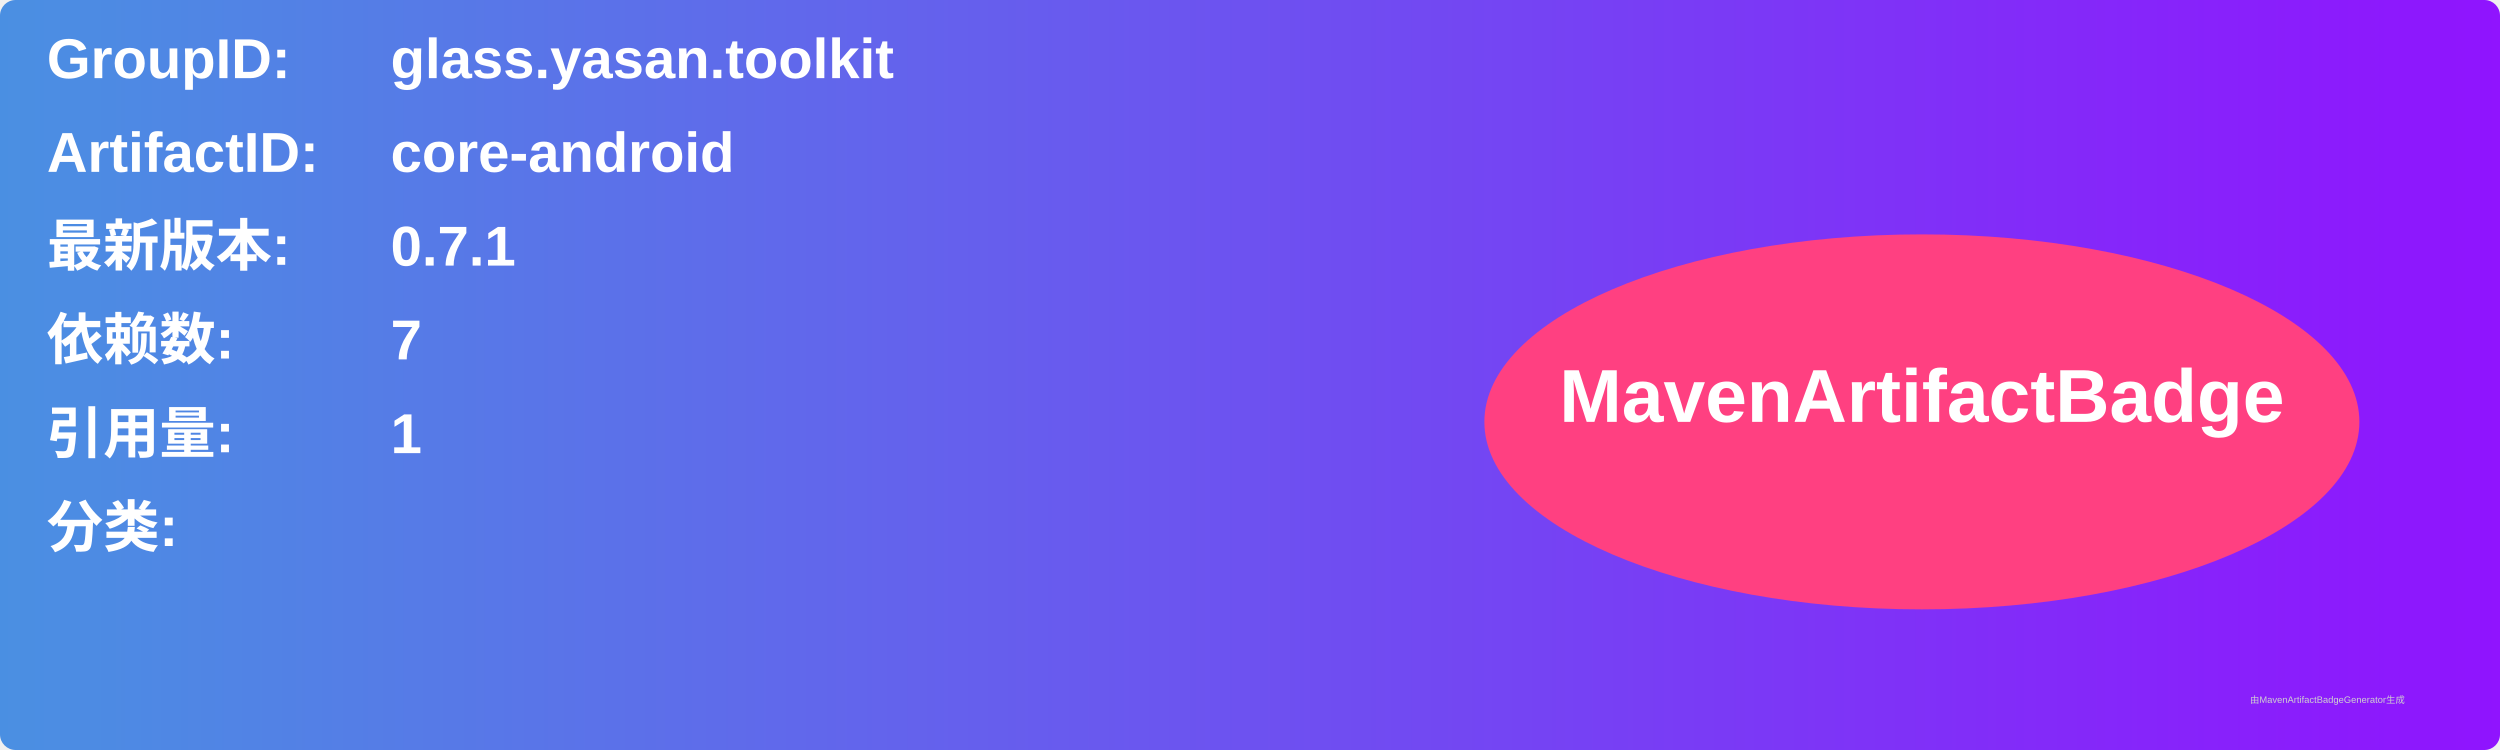
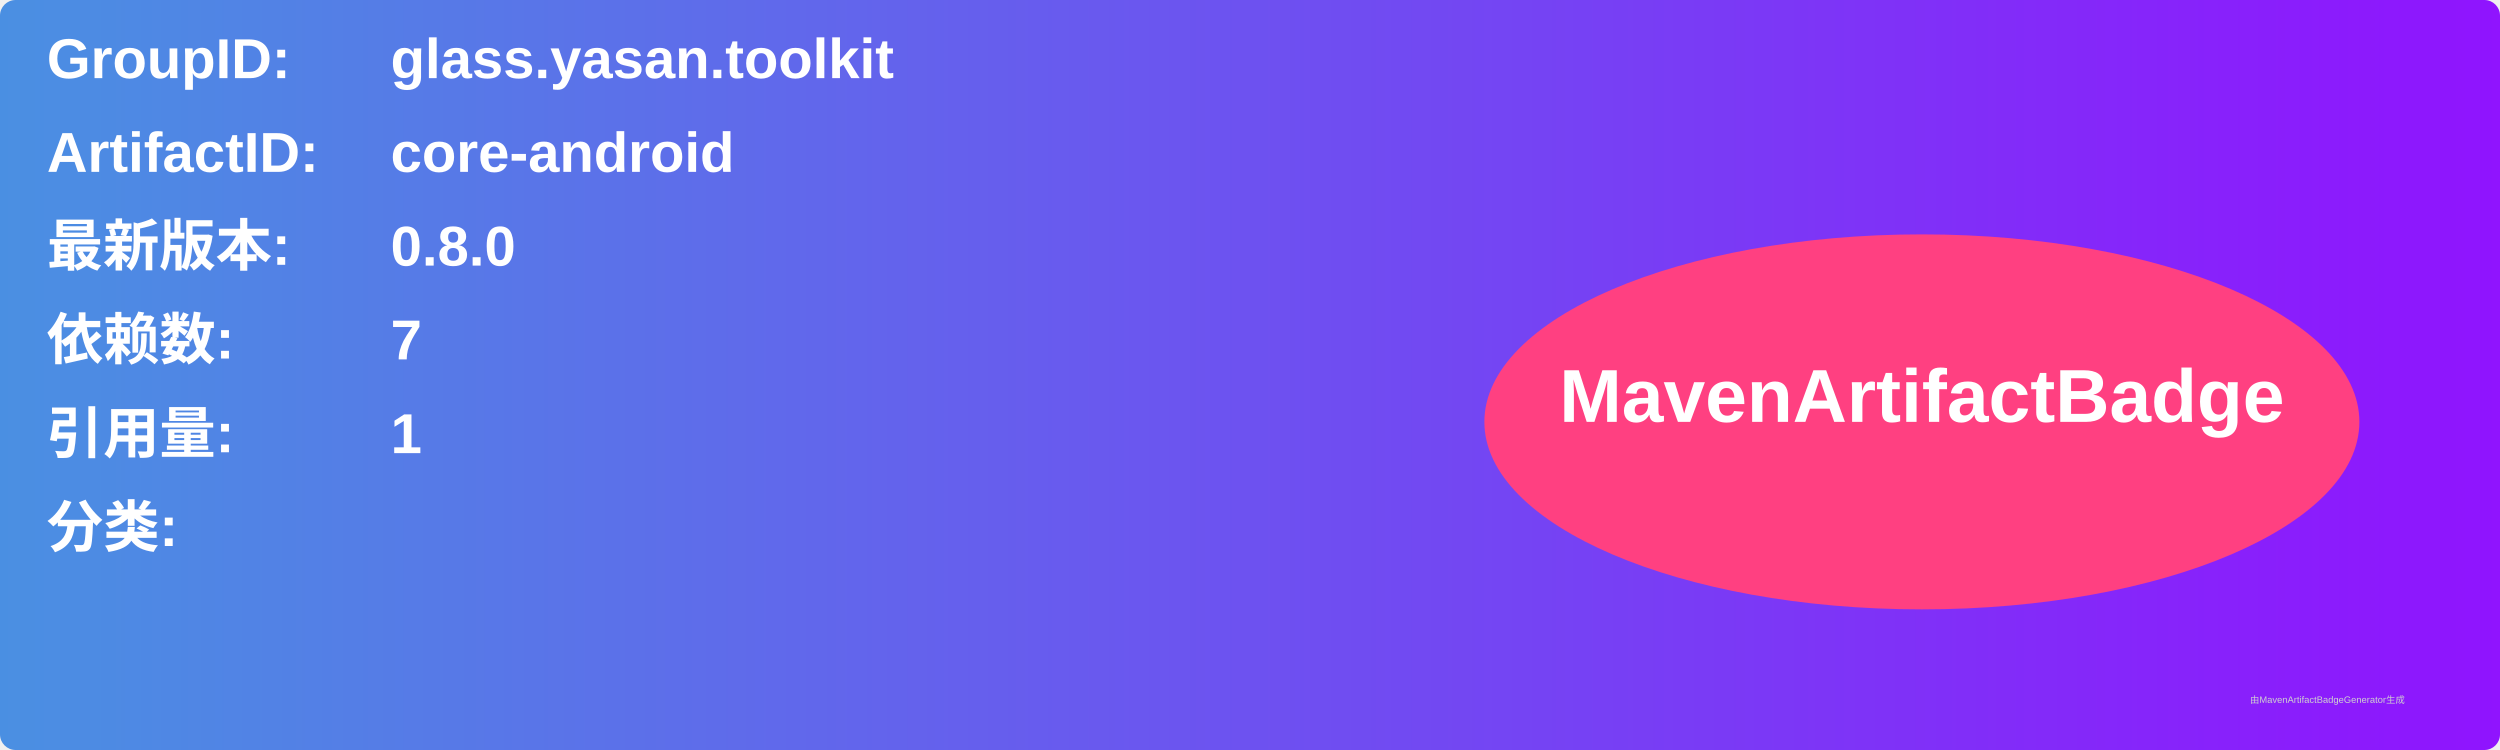
<svg xmlns="http://www.w3.org/2000/svg" width="800" height="240" viewBox="0 0 800 240">
  <linearGradient id="grad" x1="0%" y1="0%" x2="100%" y2="0%">
    <stop offset="0%" stop-color="#4a90e2" />
    <stop offset="100%" stop-color="#9013fe" />
  </linearGradient>
  <rect width="100%" height="100%" rx="5" ry="5" fill="url(#grad)" />
  <g transform="translate(15, 15)">
    <text x="0" y="10" font-family="Arial" font-size="18" fill="white" font-weight="bold" width="260">GroupID:</text>
    <text x="110" y="10" font-family="Arial" font-size="18" fill="white" font-weight="bold" width="460">glass.yasan.toolkit</text>
    <text x="0" y="40" font-family="Arial" font-size="18" fill="white" font-weight="bold" width="260">ArtifactID:</text>
    <text x="110" y="40" font-family="Arial" font-size="18" fill="white" font-weight="bold" width="460">core-android</text>
    <text x="0" y="70" font-family="Arial" font-size="18" fill="white" font-weight="bold">最新版本:</text>
    <text x="110" y="70" font-family="Arial" font-size="18" fill="white" font-weight="bold">
-       <tspan font-weight="bold">0.7.1</tspan>
+       <tspan font-weight="bold">0.8.0</tspan>
    </text>
    <text x="0" y="100" font-family="Arial" font-size="18" fill="white" font-weight="bold">依赖数: </text>
    <text x="110" y="100" font-family="Arial" font-size="18" fill="white">
      <tspan font-weight="bold">7</tspan>
    </text>
    <text x="0" y="130" font-family="Arial" font-size="18" fill="white" font-weight="bold">引用量: </text>
    <text x="110" y="130" font-family="Arial" font-size="18" fill="white">
      <tspan font-weight="bold">1</tspan>
    </text>
    <text x="0" y="160" font-family="Arial" font-size="18" fill="white" font-weight="bold">分类:</text>
    <text x="10" y="190" font-family="Arial" font-size="10" fill="white">
      <tspan font-weight="bold" />
    </text>
    <ellipse cx="600" cy="120" rx="140" ry="60" fill="#ff4081" />
    <text x="600" y="120" text-anchor="middle" font-family="Arial" font-size="24" fill="white" font-weight="bold">MavenArtifactBadge</text>
  </g>
  <text x="720" y="225" font-family="Arial" font-size="3" fill="#d0d0d0">由MavenArtifactBadgeGenerator生成</text>
</svg>
